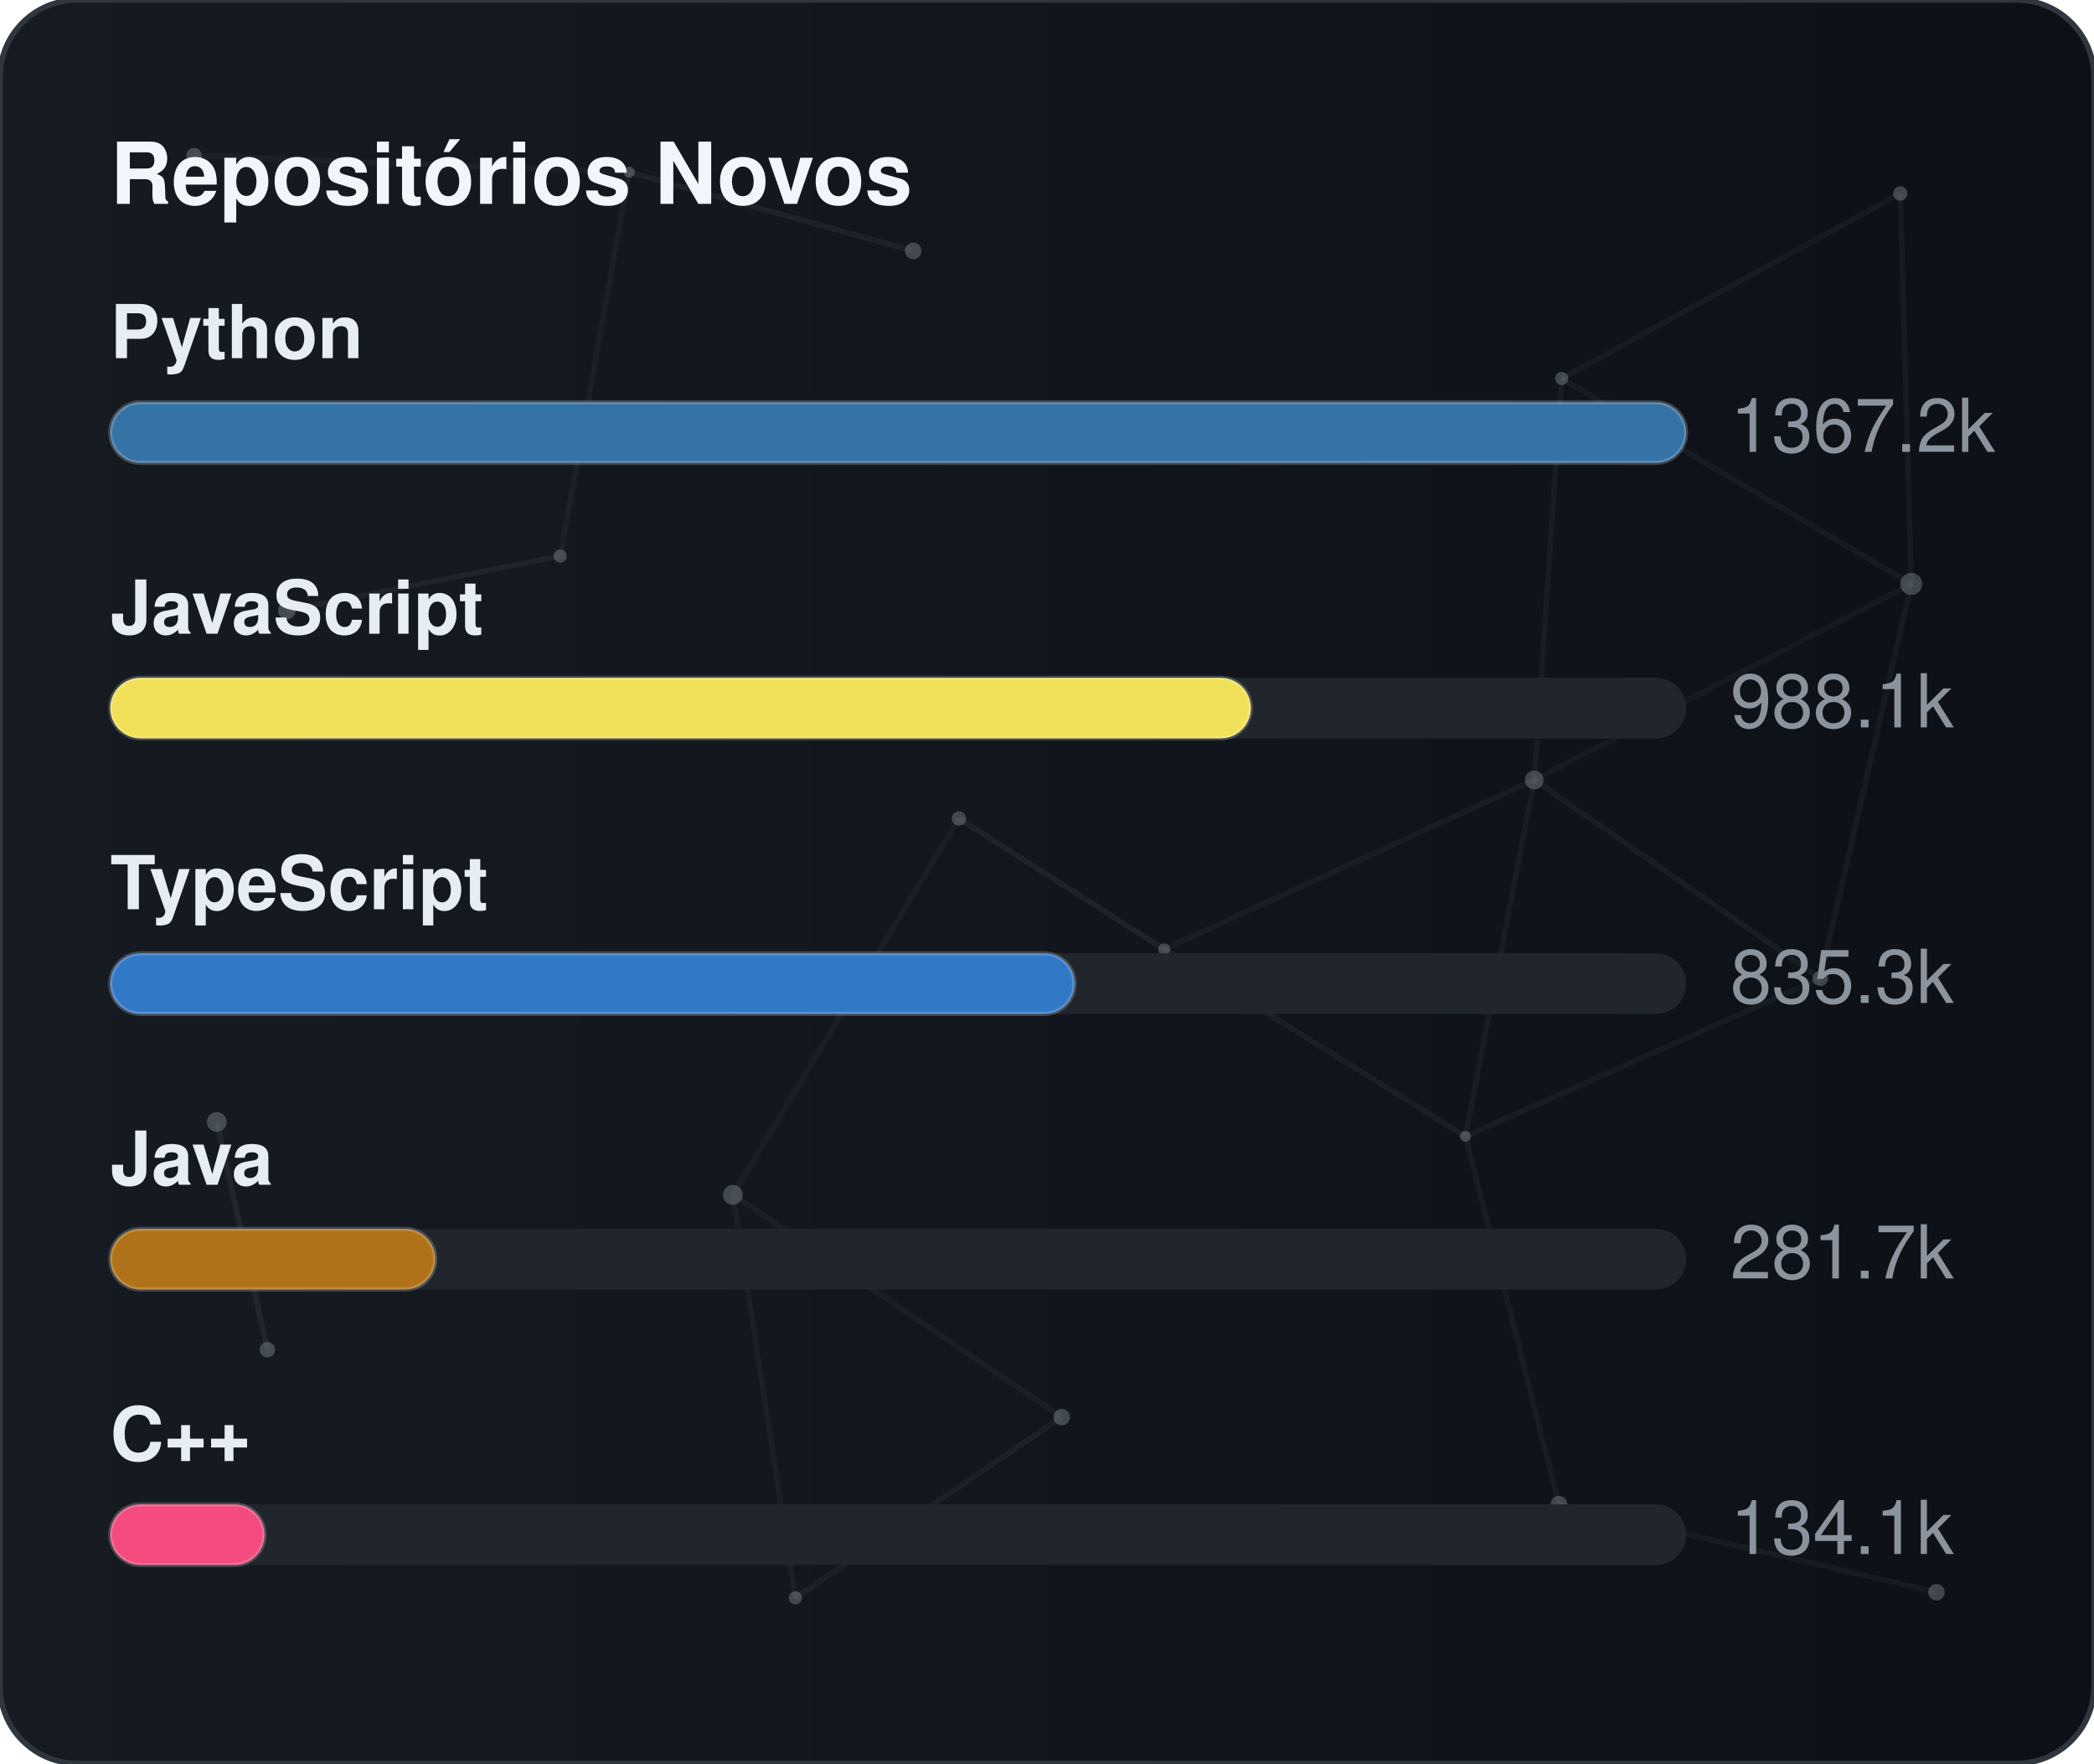
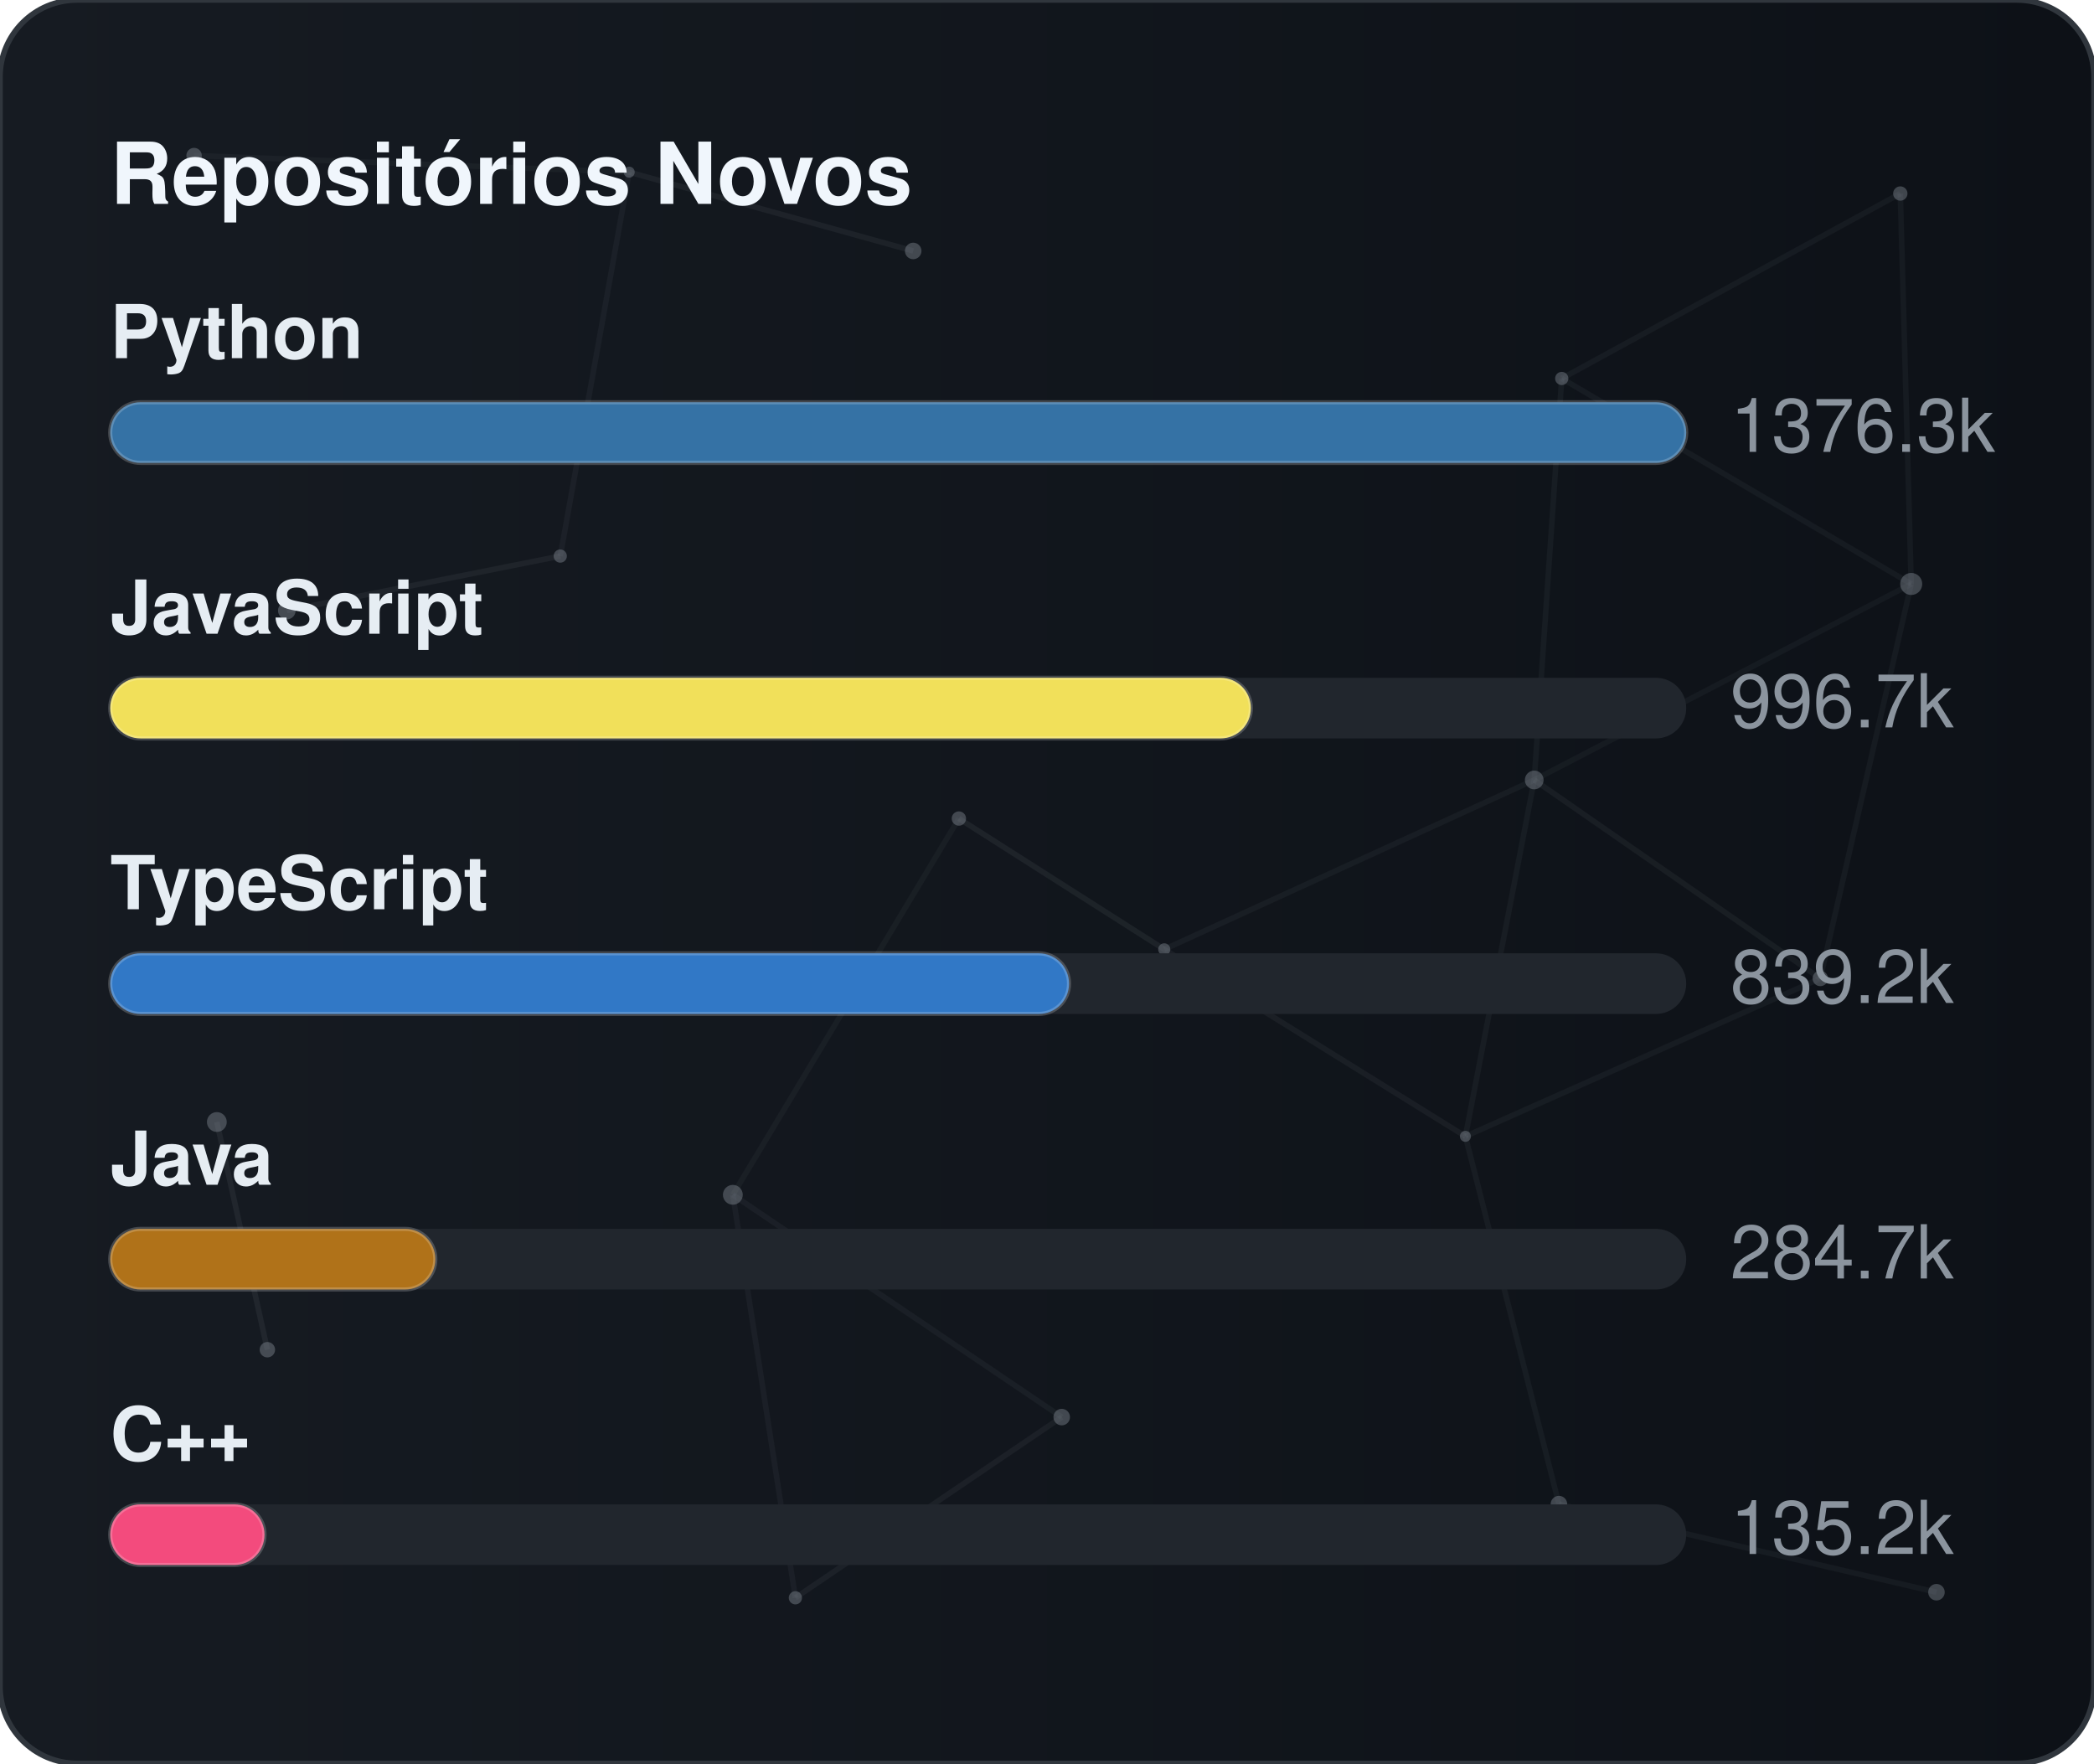
<svg xmlns="http://www.w3.org/2000/svg" width="380" height="320" viewBox="0 0 380 320" role="img" aria-label="Repositórios Novos">
  <defs>
    <linearGradient id="gradGithubNew" x1="0%" y1="0%" x2="100%" y2="0%">
      <stop offset="0%" stop-color="#161b22" />
      <stop offset="100%" stop-color="#0d1117" />
    </linearGradient>
    <clipPath id="cardClipgradGithubNew">
      <rect x="0" y="0" width="380" height="320" rx="14" />
    </clipPath>
  </defs>
  <style>
    text { font-family: -apple-system, BlinkMacSystemFont, "Segoe UI", Helvetica, Arial, sans-serif; font-size: 13.5px; }
    .card { fill: url(#gradGithubNew); stroke: #30363d; stroke-width: 1; }
    .title { fill: #f0f6fc; font-weight: 700; font-size: 15.5px; }
    .lbl { fill: #e6edf3; font-weight: 600; }
    .val { fill: #8b949e; }
    .track { fill: #21262d; }
    .bar { stroke: rgba(255,255,255,0.2); stroke-width: 0.75; }
  </style>
  <rect x="0" y="0" width="380" height="320" rx="14" class="card" />
  <g clip-path="url(#cardClipgradGithubNew)">
    <line x1="35.22" y1="28.23" x2="114.18" y2="31.24" stroke="#8b949e" stroke-width="1" opacity="0.06">
      <animate attributeName="x1" values="35.22;35.39;35.22" dur="9.6s" repeatCount="indefinite" />
      <animate attributeName="y1" values="28.23;26.86;28.23" dur="11.5s" repeatCount="indefinite" />
      <animate attributeName="x2" values="114.18;107.41;114.18" dur="10.9s" repeatCount="indefinite" />
      <animate attributeName="y2" values="31.24;28.12;31.24" dur="13.1s" repeatCount="indefinite" />
    </line>
    <line x1="114.18" y1="31.24" x2="165.72" y2="45.54" stroke="#8b949e" stroke-width="1" opacity="0.09">
      <animate attributeName="x1" values="114.18;107.41;114.18" dur="10.9s" repeatCount="indefinite" />
      <animate attributeName="y1" values="31.24;28.12;31.24" dur="13.1s" repeatCount="indefinite" />
      <animate attributeName="x2" values="165.72;156.65;165.72" dur="7.7s" repeatCount="indefinite" />
      <animate attributeName="y2" values="45.54;47.56;45.54" dur="9.2s" repeatCount="indefinite" />
    </line>
    <line x1="114.18" y1="31.24" x2="101.67" y2="100.91" stroke="#8b949e" stroke-width="1" opacity="0.07">
      <animate attributeName="x1" values="114.18;107.41;114.18" dur="10.9s" repeatCount="indefinite" />
      <animate attributeName="y1" values="31.24;28.12;31.24" dur="13.1s" repeatCount="indefinite" />
      <animate attributeName="x2" values="101.67;109.76;101.67" dur="6.4s" repeatCount="indefinite" />
      <animate attributeName="y2" values="100.91;94.52;100.91" dur="7.6s" repeatCount="indefinite" />
    </line>
    <line x1="283.41" y1="68.68" x2="344.85" y2="35.12" stroke="#8b949e" stroke-width="1" opacity="0.07">
      <animate attributeName="x1" values="283.41;282.83;283.41" dur="12.0s" repeatCount="indefinite" />
      <animate attributeName="y1" values="68.68;66.16;68.68" dur="14.4s" repeatCount="indefinite" />
      <animate attributeName="x2" values="344.85;343.1;344.85" dur="9.8s" repeatCount="indefinite" />
      <animate attributeName="y2" values="35.12;30.36;35.12" dur="11.8s" repeatCount="indefinite" />
    </line>
    <line x1="283.41" y1="68.68" x2="278.42" y2="141.54" stroke="#8b949e" stroke-width="1" opacity="0.07">
      <animate attributeName="x1" values="283.41;282.83;283.41" dur="12.0s" repeatCount="indefinite" />
      <animate attributeName="y1" values="68.68;66.16;68.68" dur="14.4s" repeatCount="indefinite" />
      <animate attributeName="x2" values="278.42;271.97;278.42" dur="6.3s" repeatCount="indefinite" />
      <animate attributeName="y2" values="141.54;140.88;141.54" dur="7.5s" repeatCount="indefinite" />
    </line>
    <line x1="283.41" y1="68.68" x2="346.83" y2="105.97" stroke="#8b949e" stroke-width="1" opacity="0.07">
      <animate attributeName="x1" values="283.41;282.83;283.41" dur="12.0s" repeatCount="indefinite" />
      <animate attributeName="y1" values="68.68;66.16;68.68" dur="14.4s" repeatCount="indefinite" />
      <animate attributeName="x2" values="346.83;354.74;346.83" dur="10.4s" repeatCount="indefinite" />
      <animate attributeName="y2" values="105.97;113.25;105.97" dur="12.5s" repeatCount="indefinite" />
    </line>
    <line x1="344.85" y1="35.12" x2="346.83" y2="105.97" stroke="#8b949e" stroke-width="1" opacity="0.07">
      <animate attributeName="x1" values="344.85;343.1;344.85" dur="9.8s" repeatCount="indefinite" />
      <animate attributeName="y1" values="35.12;30.36;35.12" dur="11.8s" repeatCount="indefinite" />
      <animate attributeName="x2" values="346.83;354.74;346.83" dur="10.4s" repeatCount="indefinite" />
      <animate attributeName="y2" values="105.97;113.25;105.97" dur="12.5s" repeatCount="indefinite" />
    </line>
    <line x1="52.05" y1="110.8" x2="101.67" y2="100.91" stroke="#8b949e" stroke-width="1" opacity="0.09">
      <animate attributeName="x1" values="52.05;49.17;52.05" dur="7.9s" repeatCount="indefinite" />
      <animate attributeName="y1" values="110.8;114.75;110.8" dur="9.5s" repeatCount="indefinite" />
      <animate attributeName="x2" values="101.67;109.76;101.67" dur="6.4s" repeatCount="indefinite" />
      <animate attributeName="y2" values="100.91;94.52;100.91" dur="7.6s" repeatCount="indefinite" />
    </line>
    <line x1="174.01" y1="148.54" x2="132.99" y2="216.82" stroke="#8b949e" stroke-width="1" opacity="0.06">
      <animate attributeName="x1" values="174.01;179.31;174.01" dur="7.4s" repeatCount="indefinite" />
      <animate attributeName="y1" values="148.54;150.39;148.54" dur="8.9s" repeatCount="indefinite" />
      <animate attributeName="x2" values="132.99;131.19;132.99" dur="9.7s" repeatCount="indefinite" />
      <animate attributeName="y2" values="216.82;223.91;216.82" dur="11.7s" repeatCount="indefinite" />
    </line>
    <line x1="174.01" y1="148.54" x2="211.28" y2="172.28" stroke="#8b949e" stroke-width="1" opacity="0.10">
      <animate attributeName="x1" values="174.01;179.31;174.01" dur="7.4s" repeatCount="indefinite" />
      <animate attributeName="y1" values="148.54;150.39;148.54" dur="8.9s" repeatCount="indefinite" />
      <animate attributeName="x2" values="211.28;207.15;211.28" dur="8.7s" repeatCount="indefinite" />
      <animate attributeName="y2" values="172.28;167.34;172.28" dur="10.4s" repeatCount="indefinite" />
    </line>
    <line x1="278.42" y1="141.54" x2="346.83" y2="105.97" stroke="#8b949e" stroke-width="1" opacity="0.06">
      <animate attributeName="x1" values="278.42;271.97;278.42" dur="6.3s" repeatCount="indefinite" />
      <animate attributeName="y1" values="141.54;140.88;141.54" dur="7.5s" repeatCount="indefinite" />
      <animate attributeName="x2" values="346.83;354.74;346.83" dur="10.4s" repeatCount="indefinite" />
      <animate attributeName="y2" values="105.97;113.25;105.97" dur="12.5s" repeatCount="indefinite" />
    </line>
    <line x1="278.42" y1="141.54" x2="211.28" y2="172.28" stroke="#8b949e" stroke-width="1" opacity="0.07">
      <animate attributeName="x1" values="278.42;271.97;278.42" dur="6.3s" repeatCount="indefinite" />
      <animate attributeName="y1" values="141.54;140.88;141.54" dur="7.5s" repeatCount="indefinite" />
      <animate attributeName="x2" values="211.28;207.15;211.28" dur="8.7s" repeatCount="indefinite" />
      <animate attributeName="y2" values="172.28;167.34;172.28" dur="10.4s" repeatCount="indefinite" />
    </line>
    <line x1="278.42" y1="141.54" x2="265.93" y2="206.21" stroke="#8b949e" stroke-width="1" opacity="0.07">
      <animate attributeName="x1" values="278.42;271.97;278.42" dur="6.3s" repeatCount="indefinite" />
      <animate attributeName="y1" values="141.54;140.88;141.54" dur="7.5s" repeatCount="indefinite" />
      <animate attributeName="x2" values="265.93;263.56;265.93" dur="8.0s" repeatCount="indefinite" />
      <animate attributeName="y2" values="206.21;213.6;206.21" dur="9.6s" repeatCount="indefinite" />
    </line>
    <line x1="278.42" y1="141.54" x2="330.33" y2="177.56" stroke="#8b949e" stroke-width="1" opacity="0.08">
      <animate attributeName="x1" values="278.42;271.97;278.42" dur="6.3s" repeatCount="indefinite" />
      <animate attributeName="y1" values="141.54;140.88;141.54" dur="7.5s" repeatCount="indefinite" />
      <animate attributeName="x2" values="330.33;321.23;330.33" dur="10.7s" repeatCount="indefinite" />
      <animate attributeName="y2" values="177.56;172.27;177.56" dur="12.8s" repeatCount="indefinite" />
    </line>
    <line x1="346.83" y1="105.97" x2="330.33" y2="177.56" stroke="#8b949e" stroke-width="1" opacity="0.07">
      <animate attributeName="x1" values="346.83;354.74;346.83" dur="10.4s" repeatCount="indefinite" />
      <animate attributeName="y1" values="105.97;113.25;105.97" dur="12.5s" repeatCount="indefinite" />
      <animate attributeName="x2" values="330.33;321.23;330.33" dur="10.7s" repeatCount="indefinite" />
      <animate attributeName="y2" values="177.56;172.27;177.56" dur="12.8s" repeatCount="indefinite" />
    </line>
    <line x1="39.35" y1="203.61" x2="48.52" y2="244.93" stroke="#8b949e" stroke-width="1" opacity="0.10">
      <animate attributeName="x1" values="39.35;29.72;39.35" dur="11.8s" repeatCount="indefinite" />
      <animate attributeName="y1" values="203.61;200.24;203.61" dur="14.2s" repeatCount="indefinite" />
      <animate attributeName="x2" values="48.52;44.33;48.52" dur="11.9s" repeatCount="indefinite" />
      <animate attributeName="y2" values="244.93;238.49;244.93" dur="14.3s" repeatCount="indefinite" />
    </line>
    <line x1="132.99" y1="216.82" x2="144.34" y2="289.95" stroke="#8b949e" stroke-width="1" opacity="0.07">
      <animate attributeName="x1" values="132.99;131.19;132.99" dur="9.7s" repeatCount="indefinite" />
      <animate attributeName="y1" values="216.82;223.91;216.82" dur="11.7s" repeatCount="indefinite" />
      <animate attributeName="x2" values="144.34;138.5;144.34" dur="6.3s" repeatCount="indefinite" />
      <animate attributeName="y2" values="289.95;282.9;289.95" dur="7.6s" repeatCount="indefinite" />
    </line>
    <line x1="132.99" y1="216.82" x2="192.67" y2="257.16" stroke="#8b949e" stroke-width="1" opacity="0.07">
      <animate attributeName="x1" values="132.99;131.19;132.99" dur="9.7s" repeatCount="indefinite" />
      <animate attributeName="y1" values="216.82;223.91;216.82" dur="11.7s" repeatCount="indefinite" />
      <animate attributeName="x2" values="192.67;196.2;192.67" dur="6.2s" repeatCount="indefinite" />
      <animate attributeName="y2" values="257.16;251.56;257.16" dur="7.5s" repeatCount="indefinite" />
    </line>
    <line x1="211.28" y1="172.28" x2="265.93" y2="206.21" stroke="#8b949e" stroke-width="1" opacity="0.08">
      <animate attributeName="x1" values="211.28;207.15;211.28" dur="8.7s" repeatCount="indefinite" />
      <animate attributeName="y1" values="172.28;167.34;172.28" dur="10.4s" repeatCount="indefinite" />
      <animate attributeName="x2" values="265.93;263.56;265.93" dur="8.0s" repeatCount="indefinite" />
      <animate attributeName="y2" values="206.21;213.6;206.21" dur="9.6s" repeatCount="indefinite" />
    </line>
    <line x1="265.93" y1="206.21" x2="330.33" y2="177.56" stroke="#8b949e" stroke-width="1" opacity="0.07">
      <animate attributeName="x1" values="265.93;263.56;265.93" dur="8.0s" repeatCount="indefinite" />
      <animate attributeName="y1" values="206.21;213.6;206.21" dur="9.6s" repeatCount="indefinite" />
      <animate attributeName="x2" values="330.33;321.23;330.33" dur="10.7s" repeatCount="indefinite" />
      <animate attributeName="y2" values="177.56;172.27;177.56" dur="12.8s" repeatCount="indefinite" />
    </line>
    <line x1="265.93" y1="206.21" x2="282.9" y2="272.95" stroke="#8b949e" stroke-width="1" opacity="0.07">
      <animate attributeName="x1" values="265.93;263.56;265.93" dur="8.0s" repeatCount="indefinite" />
      <animate attributeName="y1" values="206.21;213.6;206.21" dur="9.6s" repeatCount="indefinite" />
      <animate attributeName="x2" values="282.9;277.88;282.9" dur="6.7s" repeatCount="indefinite" />
      <animate attributeName="y2" values="272.95;280.91;272.95" dur="8.1s" repeatCount="indefinite" />
    </line>
    <line x1="144.34" y1="289.95" x2="192.67" y2="257.16" stroke="#8b949e" stroke-width="1" opacity="0.08">
      <animate attributeName="x1" values="144.34;138.5;144.34" dur="6.3s" repeatCount="indefinite" />
      <animate attributeName="y1" values="289.95;282.9;289.95" dur="7.6s" repeatCount="indefinite" />
      <animate attributeName="x2" values="192.67;196.2;192.67" dur="6.2s" repeatCount="indefinite" />
      <animate attributeName="y2" values="257.16;251.56;257.16" dur="7.5s" repeatCount="indefinite" />
    </line>
    <line x1="282.9" y1="272.95" x2="351.41" y2="288.94" stroke="#8b949e" stroke-width="1" opacity="0.07">
      <animate attributeName="x1" values="282.9;277.88;282.9" dur="6.7s" repeatCount="indefinite" />
      <animate attributeName="y1" values="272.95;280.91;272.95" dur="8.1s" repeatCount="indefinite" />
      <animate attributeName="x2" values="351.41;356.89;351.41" dur="11.9s" repeatCount="indefinite" />
      <animate attributeName="y2" values="288.94;287.49;288.94" dur="14.3s" repeatCount="indefinite" />
    </line>
    <circle cx="35.22" cy="28.23" r="1.4" fill="#8b949e" opacity="0.40">
      <animate attributeName="cx" values="35.22;35.39;35.22" dur="9.6s" repeatCount="indefinite" />
      <animate attributeName="cy" values="28.23;26.86;28.23" dur="11.5s" repeatCount="indefinite" />
    </circle>
    <circle cx="114.18" cy="31.24" r="1.0" fill="#8b949e" opacity="0.40">
      <animate attributeName="cx" values="114.18;107.41;114.18" dur="10.9s" repeatCount="indefinite" />
      <animate attributeName="cy" values="31.24;28.12;31.24" dur="13.1s" repeatCount="indefinite" />
    </circle>
    <circle cx="165.72" cy="45.54" r="1.5" fill="#8b949e" opacity="0.40">
      <animate attributeName="cx" values="165.72;156.65;165.72" dur="7.7s" repeatCount="indefinite" />
      <animate attributeName="cy" values="45.54;47.56;45.54" dur="9.2s" repeatCount="indefinite" />
    </circle>
    <circle cx="283.41" cy="68.68" r="1.2" fill="#8b949e" opacity="0.40">
      <animate attributeName="cx" values="283.41;282.83;283.41" dur="12.0s" repeatCount="indefinite" />
      <animate attributeName="cy" values="68.68;66.16;68.68" dur="14.4s" repeatCount="indefinite" />
    </circle>
    <circle cx="344.85" cy="35.12" r="1.3" fill="#8b949e" opacity="0.40">
      <animate attributeName="cx" values="344.85;343.1;344.85" dur="9.8s" repeatCount="indefinite" />
      <animate attributeName="cy" values="35.12;30.36;35.12" dur="11.8s" repeatCount="indefinite" />
    </circle>
    <circle cx="52.05" cy="110.8" r="1.6" fill="#8b949e" opacity="0.40">
      <animate attributeName="cx" values="52.05;49.17;52.05" dur="7.9s" repeatCount="indefinite" />
      <animate attributeName="cy" values="110.8;114.75;110.8" dur="9.5s" repeatCount="indefinite" />
    </circle>
    <circle cx="101.67" cy="100.91" r="1.2" fill="#8b949e" opacity="0.40">
      <animate attributeName="cx" values="101.67;109.76;101.67" dur="6.4s" repeatCount="indefinite" />
      <animate attributeName="cy" values="100.91;94.52;100.91" dur="7.6s" repeatCount="indefinite" />
    </circle>
    <circle cx="174.01" cy="148.54" r="1.3" fill="#8b949e" opacity="0.40">
      <animate attributeName="cx" values="174.01;179.31;174.01" dur="7.4s" repeatCount="indefinite" />
      <animate attributeName="cy" values="148.54;150.39;148.54" dur="8.9s" repeatCount="indefinite" />
    </circle>
    <circle cx="278.42" cy="141.54" r="1.7" fill="#8b949e" opacity="0.40">
      <animate attributeName="cx" values="278.42;271.97;278.42" dur="6.3s" repeatCount="indefinite" />
      <animate attributeName="cy" values="141.54;140.88;141.54" dur="7.5s" repeatCount="indefinite" />
    </circle>
    <circle cx="346.83" cy="105.97" r="2.0" fill="#8b949e" opacity="0.40">
      <animate attributeName="cx" values="346.83;354.74;346.83" dur="10.4s" repeatCount="indefinite" />
      <animate attributeName="cy" values="105.97;113.25;105.97" dur="12.5s" repeatCount="indefinite" />
    </circle>
    <circle cx="39.35" cy="203.61" r="1.8" fill="#8b949e" opacity="0.40">
      <animate attributeName="cx" values="39.35;29.72;39.35" dur="11.8s" repeatCount="indefinite" />
      <animate attributeName="cy" values="203.61;200.24;203.61" dur="14.2s" repeatCount="indefinite" />
    </circle>
    <circle cx="132.99" cy="216.82" r="1.8" fill="#8b949e" opacity="0.40">
      <animate attributeName="cx" values="132.99;131.19;132.99" dur="9.7s" repeatCount="indefinite" />
      <animate attributeName="cy" values="216.82;223.91;216.82" dur="11.7s" repeatCount="indefinite" />
    </circle>
    <circle cx="211.28" cy="172.28" r="1.1" fill="#8b949e" opacity="0.40">
      <animate attributeName="cx" values="211.28;207.15;211.28" dur="8.7s" repeatCount="indefinite" />
      <animate attributeName="cy" values="172.28;167.34;172.28" dur="10.4s" repeatCount="indefinite" />
    </circle>
    <circle cx="265.93" cy="206.21" r="1.0" fill="#8b949e" opacity="0.40">
      <animate attributeName="cx" values="265.93;263.56;265.93" dur="8.0s" repeatCount="indefinite" />
      <animate attributeName="cy" values="206.21;213.6;206.21" dur="9.6s" repeatCount="indefinite" />
    </circle>
    <circle cx="330.33" cy="177.56" r="1.4" fill="#8b949e" opacity="0.40">
      <animate attributeName="cx" values="330.33;321.23;330.33" dur="10.7s" repeatCount="indefinite" />
      <animate attributeName="cy" values="177.56;172.27;177.56" dur="12.8s" repeatCount="indefinite" />
    </circle>
    <circle cx="48.52" cy="244.93" r="1.4" fill="#8b949e" opacity="0.40">
      <animate attributeName="cx" values="48.52;44.33;48.52" dur="11.9s" repeatCount="indefinite" />
      <animate attributeName="cy" values="244.93;238.49;244.93" dur="14.3s" repeatCount="indefinite" />
    </circle>
    <circle cx="144.34" cy="289.95" r="1.2" fill="#8b949e" opacity="0.40">
      <animate attributeName="cx" values="144.34;138.5;144.34" dur="6.3s" repeatCount="indefinite" />
      <animate attributeName="cy" values="289.95;282.9;289.95" dur="7.6s" repeatCount="indefinite" />
    </circle>
    <circle cx="192.67" cy="257.16" r="1.5" fill="#8b949e" opacity="0.40">
      <animate attributeName="cx" values="192.67;196.2;192.67" dur="6.2s" repeatCount="indefinite" />
      <animate attributeName="cy" values="257.16;251.56;257.16" dur="7.5s" repeatCount="indefinite" />
    </circle>
    <circle cx="282.9" cy="272.95" r="1.5" fill="#8b949e" opacity="0.40">
      <animate attributeName="cx" values="282.9;277.88;282.9" dur="6.7s" repeatCount="indefinite" />
      <animate attributeName="cy" values="272.95;280.91;272.95" dur="8.1s" repeatCount="indefinite" />
    </circle>
    <circle cx="351.41" cy="288.94" r="1.5" fill="#8b949e" opacity="0.40">
      <animate attributeName="cx" values="351.41;356.89;351.41" dur="11.9s" repeatCount="indefinite" />
      <animate attributeName="cy" values="288.94;287.49;288.94" dur="14.3s" repeatCount="indefinite" />
    </circle>
  </g>
  <text x="20" y="37" class="title">Repositórios Novos</text>
  <text x="20" y="65" class="lbl">Python</text>
  <rect x="20" y="73" width="286" height="11" rx="5.5" class="track" />
  <rect x="20" y="73" width="286" height="11" rx="5.5" fill="#3572A5" class="bar" />
-   <text x="314" y="82" class="val">1367.2k</text>
+   <text x="314" y="82" class="val">1376.3k</text>
  <text x="20" y="115" class="lbl">JavaScript</text>
  <rect x="20" y="123" width="286" height="11" rx="5.5" class="track" />
  <rect x="20" y="123" width="207" height="11" rx="5.5" fill="#f1e05a" class="bar" />
-   <text x="314" y="132" class="val">988.1k</text>
+   <text x="314" y="132" class="val">996.7k</text>
  <text x="20" y="165" class="lbl">TypeScript</text>
  <rect x="20" y="173" width="286" height="11" rx="5.5" class="track" />
-   <rect x="20" y="173" width="175" height="11" rx="5.5" fill="#3178c6" class="bar" />
-   <text x="314" y="182" class="val">835.3k</text>
+   <rect x="20" y="173" width="174" height="11" rx="5.5" fill="#3178c6" class="bar" />
+   <text x="314" y="182" class="val">839.2k</text>
  <text x="20" y="215" class="lbl">Java</text>
  <rect x="20" y="223" width="286" height="11" rx="5.5" class="track" />
  <rect x="20" y="223" width="59" height="11" rx="5.5" fill="#b07219" class="bar" />
-   <text x="314" y="232" class="val">281.7k</text>
+   <text x="314" y="232" class="val">284.7k</text>
  <text x="20" y="265" class="lbl">C++</text>
  <rect x="20" y="273" width="286" height="11" rx="5.5" class="track" />
  <rect x="20" y="273" width="28" height="11" rx="5.5" fill="#f34b7d" class="bar" />
-   <text x="314" y="282" class="val">134.1k</text>
+   <text x="314" y="282" class="val">135.2k</text>
</svg>
